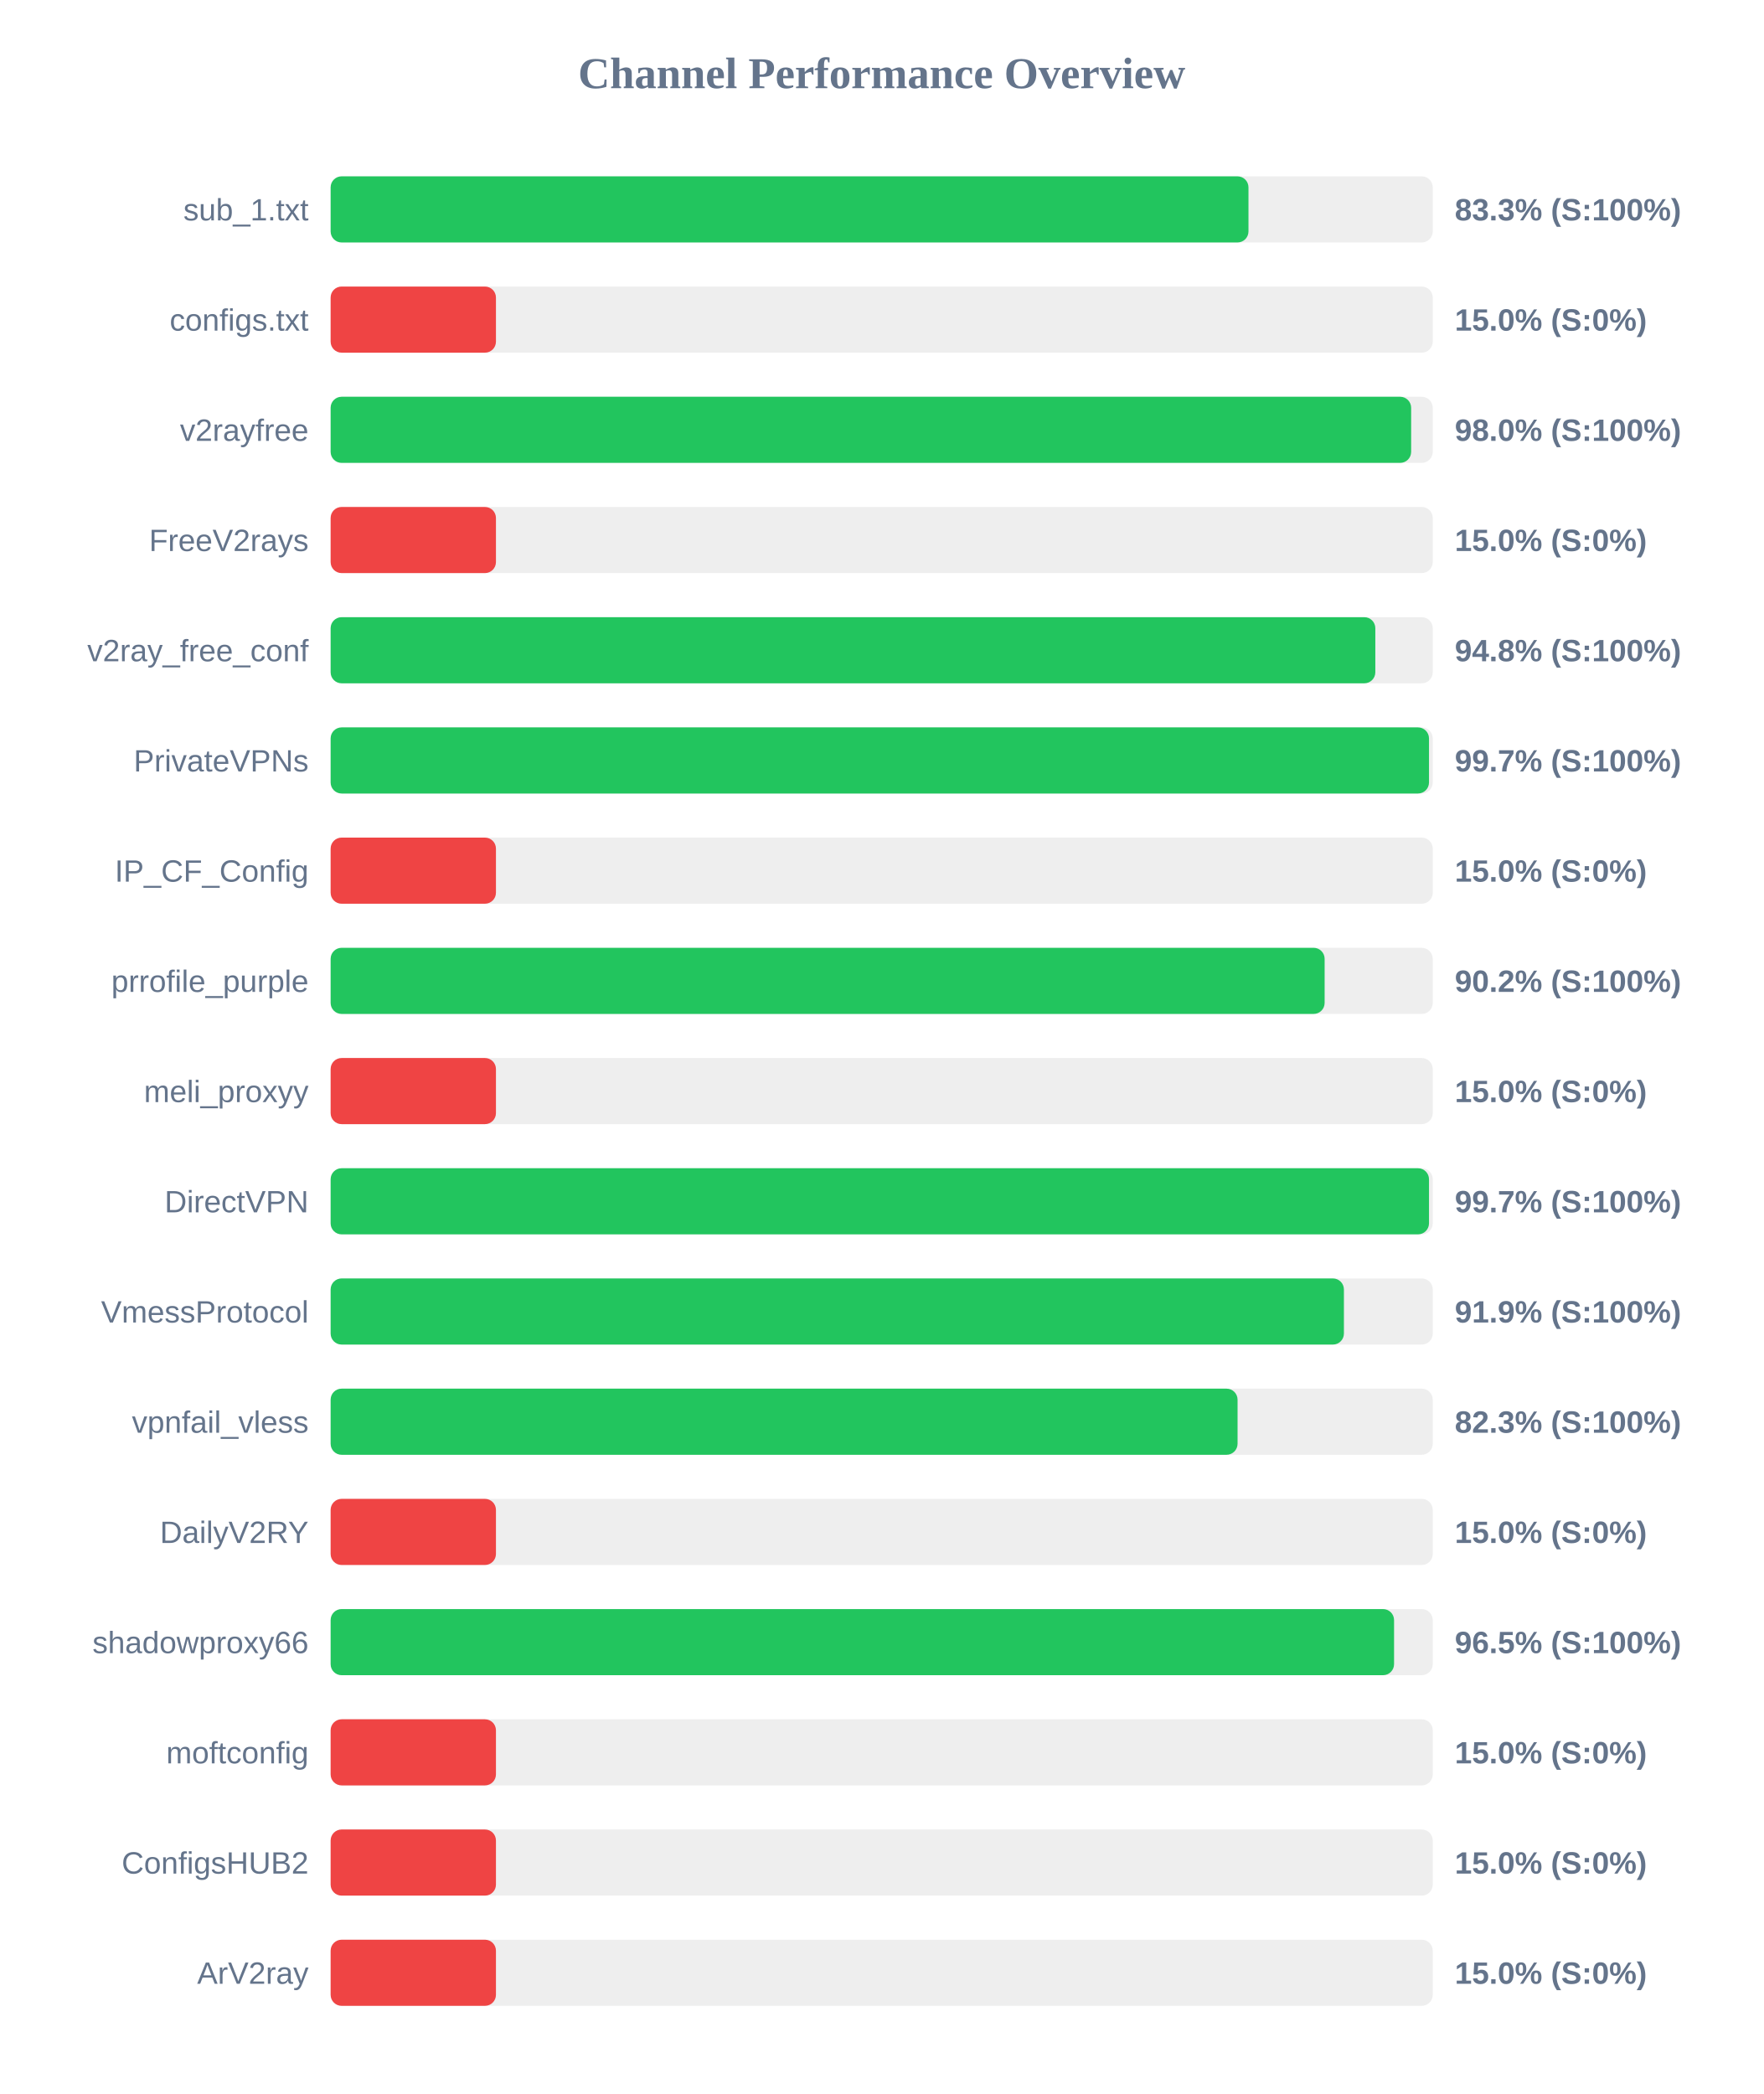
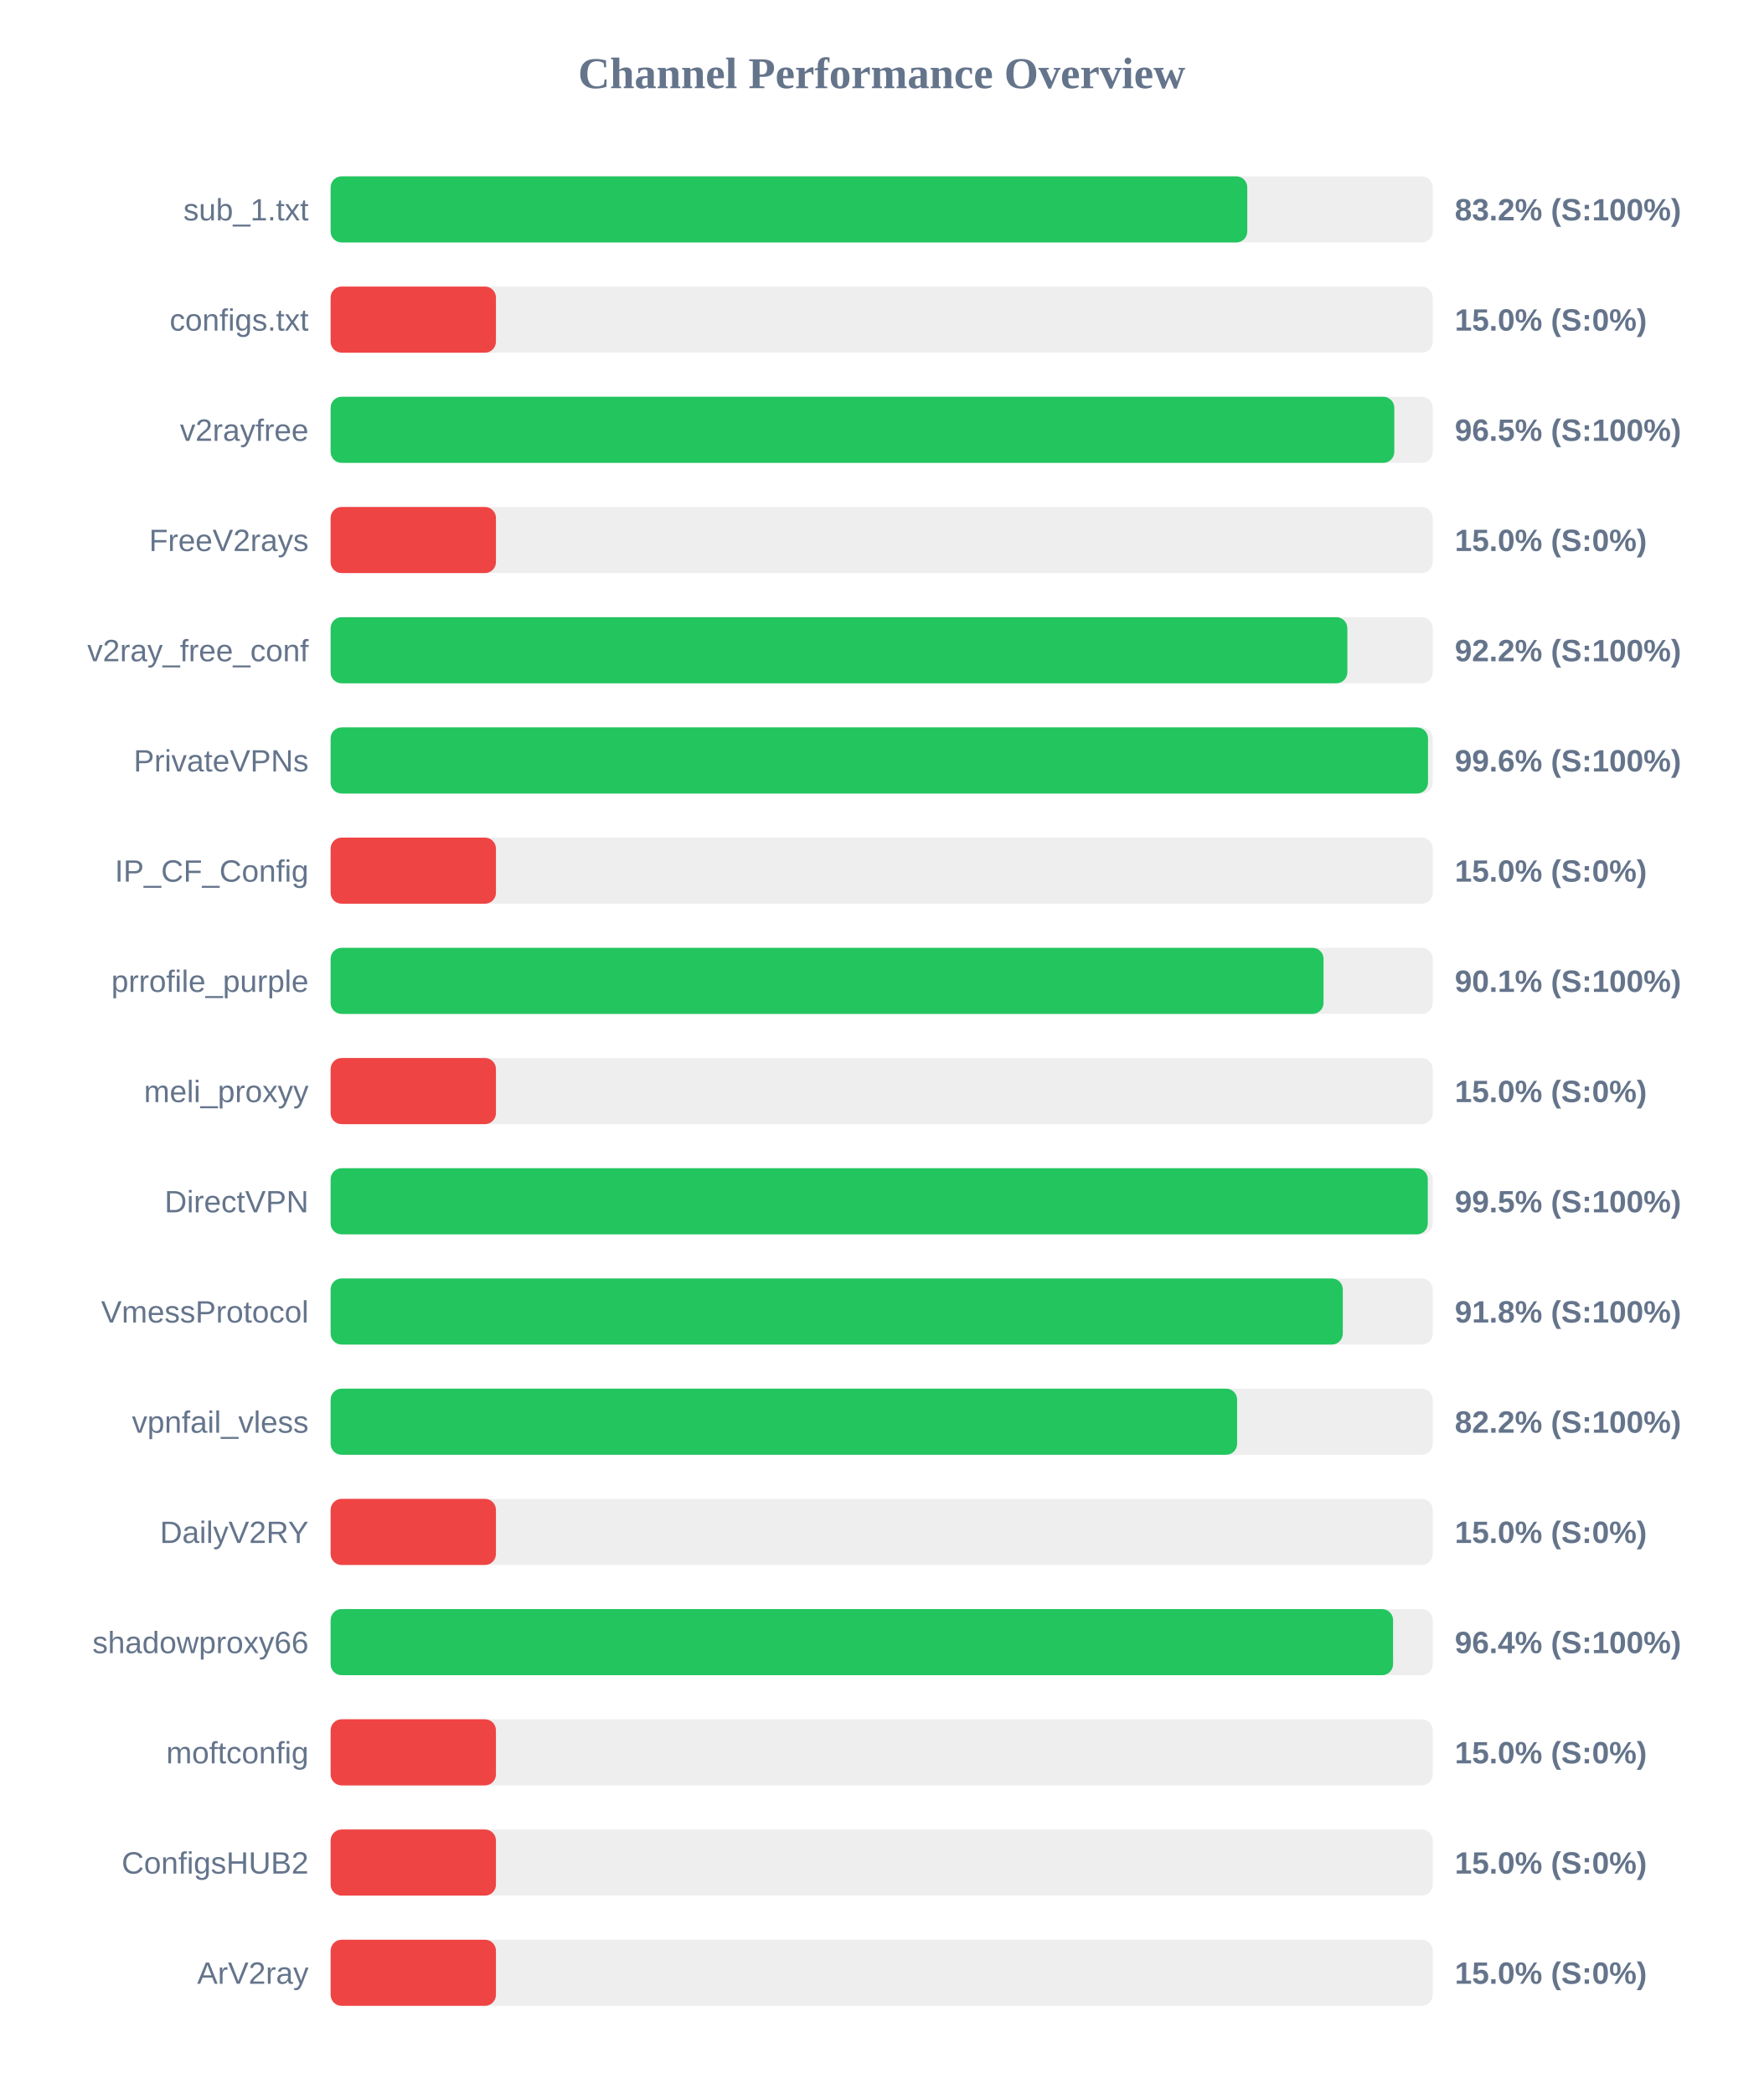
<svg xmlns="http://www.w3.org/2000/svg" width="800" height="950" version="1.1">
  <style>
        .row { font: 14px Arial; fill: #64748b; }
        .score { font: bold 14px Arial; fill: #64748b; }
    </style>
  <text x="400" y="40" text-anchor="middle" font-size="20px" font-weight="bold" fill="#64748b">Channel Performance Overview</text>
  <rect x="150" y="80" width="500" height="30" fill="#eee" rx="5" />
-   <rect x="150" y="80" width="416.4" height="30" fill="#22c55e" rx="5" />
+   <rect x="150" y="80" width="415.85" height="30" fill="#22c55e" rx="5" />
  <text x="140" y="100" text-anchor="end" class="row">sub_1.txt</text>
-   <text x="660" y="100" text-anchor="start" class="score">83.3% (S:100%)</text>
+   <text x="660" y="100" text-anchor="start" class="score">83.2% (S:100%)</text>
  <rect x="150" y="130" width="500" height="30" fill="#eee" rx="5" />
  <rect x="150" y="130" width="75.0" height="30" fill="#ef4444" rx="5" />
  <text x="140" y="150" text-anchor="end" class="row">configs.txt</text>
  <text x="660" y="150" text-anchor="start" class="score">15.0% (S:0%)</text>
  <rect x="150" y="180" width="500" height="30" fill="#eee" rx="5" />
-   <rect x="150" y="180" width="490.2" height="30" fill="#22c55e" rx="5" />
+   <rect x="150" y="180" width="482.55" height="30" fill="#22c55e" rx="5" />
  <text x="140" y="200" text-anchor="end" class="row">v2rayfree</text>
-   <text x="660" y="200" text-anchor="start" class="score">98.0% (S:100%)</text>
+   <text x="660" y="200" text-anchor="start" class="score">96.5% (S:100%)</text>
  <rect x="150" y="230" width="500" height="30" fill="#eee" rx="5" />
  <rect x="150" y="230" width="75.0" height="30" fill="#ef4444" rx="5" />
  <text x="140" y="250" text-anchor="end" class="row">FreeV2rays</text>
  <text x="660" y="250" text-anchor="start" class="score">15.0% (S:0%)</text>
  <rect x="150" y="280" width="500" height="30" fill="#eee" rx="5" />
-   <rect x="150" y="280" width="473.95" height="30" fill="#22c55e" rx="5" />
+   <rect x="150" y="280" width="461.25" height="30" fill="#22c55e" rx="5" />
  <text x="140" y="300" text-anchor="end" class="row">v2ray_free_conf</text>
-   <text x="660" y="300" text-anchor="start" class="score">94.8% (S:100%)</text>
+   <text x="660" y="300" text-anchor="start" class="score">92.2% (S:100%)</text>
  <rect x="150" y="330" width="500" height="30" fill="#eee" rx="5" />
-   <rect x="150" y="330" width="498.3" height="30" fill="#22c55e" rx="5" />
+   <rect x="150" y="330" width="497.85" height="30" fill="#22c55e" rx="5" />
  <text x="140" y="350" text-anchor="end" class="row">PrivateVPNs</text>
-   <text x="660" y="350" text-anchor="start" class="score">99.7% (S:100%)</text>
+   <text x="660" y="350" text-anchor="start" class="score">99.6% (S:100%)</text>
  <rect x="150" y="380" width="500" height="30" fill="#eee" rx="5" />
  <rect x="150" y="380" width="75.0" height="30" fill="#ef4444" rx="5" />
  <text x="140" y="400" text-anchor="end" class="row">IP_CF_Config</text>
  <text x="660" y="400" text-anchor="start" class="score">15.0% (S:0%)</text>
  <rect x="150" y="430" width="500" height="30" fill="#eee" rx="5" />
-   <rect x="150" y="430" width="450.95" height="30" fill="#22c55e" rx="5" />
+   <rect x="150" y="430" width="450.45" height="30" fill="#22c55e" rx="5" />
  <text x="140" y="450" text-anchor="end" class="row">prrofile_purple</text>
-   <text x="660" y="450" text-anchor="start" class="score">90.2% (S:100%)</text>
+   <text x="660" y="450" text-anchor="start" class="score">90.1% (S:100%)</text>
  <rect x="150" y="480" width="500" height="30" fill="#eee" rx="5" />
  <rect x="150" y="480" width="75.0" height="30" fill="#ef4444" rx="5" />
  <text x="140" y="500" text-anchor="end" class="row">meli_proxyy</text>
  <text x="660" y="500" text-anchor="start" class="score">15.0% (S:0%)</text>
  <rect x="150" y="530" width="500" height="30" fill="#eee" rx="5" />
-   <rect x="150" y="530" width="498.3" height="30" fill="#22c55e" rx="5" />
+   <rect x="150" y="530" width="497.75" height="30" fill="#22c55e" rx="5" />
  <text x="140" y="550" text-anchor="end" class="row">DirectVPN</text>
-   <text x="660" y="550" text-anchor="start" class="score">99.7% (S:100%)</text>
+   <text x="660" y="550" text-anchor="start" class="score">99.5% (S:100%)</text>
  <rect x="150" y="580" width="500" height="30" fill="#eee" rx="5" />
-   <rect x="150" y="580" width="459.7" height="30" fill="#22c55e" rx="5" />
+   <rect x="150" y="580" width="459.2" height="30" fill="#22c55e" rx="5" />
  <text x="140" y="600" text-anchor="end" class="row">VmessProtocol</text>
-   <text x="660" y="600" text-anchor="start" class="score">91.9% (S:100%)</text>
+   <text x="660" y="600" text-anchor="start" class="score">91.8% (S:100%)</text>
  <rect x="150" y="630" width="500" height="30" fill="#eee" rx="5" />
-   <rect x="150" y="630" width="411.45" height="30" fill="#22c55e" rx="5" />
+   <rect x="150" y="630" width="411.25" height="30" fill="#22c55e" rx="5" />
  <text x="140" y="650" text-anchor="end" class="row">vpnfail_vless</text>
-   <text x="660" y="650" text-anchor="start" class="score">82.3% (S:100%)</text>
+   <text x="660" y="650" text-anchor="start" class="score">82.2% (S:100%)</text>
  <rect x="150" y="680" width="500" height="30" fill="#eee" rx="5" />
  <rect x="150" y="680" width="75.0" height="30" fill="#ef4444" rx="5" />
  <text x="140" y="700" text-anchor="end" class="row">DailyV2RY</text>
  <text x="660" y="700" text-anchor="start" class="score">15.0% (S:0%)</text>
  <rect x="150" y="730" width="500" height="30" fill="#eee" rx="5" />
-   <rect x="150" y="730" width="482.45" height="30" fill="#22c55e" rx="5" />
+   <rect x="150" y="730" width="482.0" height="30" fill="#22c55e" rx="5" />
  <text x="140" y="750" text-anchor="end" class="row">shadowproxy66</text>
-   <text x="660" y="750" text-anchor="start" class="score">96.5% (S:100%)</text>
+   <text x="660" y="750" text-anchor="start" class="score">96.4% (S:100%)</text>
  <rect x="150" y="780" width="500" height="30" fill="#eee" rx="5" />
  <rect x="150" y="780" width="75.0" height="30" fill="#ef4444" rx="5" />
  <text x="140" y="800" text-anchor="end" class="row">moftconfig</text>
  <text x="660" y="800" text-anchor="start" class="score">15.0% (S:0%)</text>
  <rect x="150" y="830" width="500" height="30" fill="#eee" rx="5" />
  <rect x="150" y="830" width="75.0" height="30" fill="#ef4444" rx="5" />
  <text x="140" y="850" text-anchor="end" class="row">ConfigsHUB2</text>
  <text x="660" y="850" text-anchor="start" class="score">15.0% (S:0%)</text>
  <rect x="150" y="880" width="500" height="30" fill="#eee" rx="5" />
  <rect x="150" y="880" width="75.0" height="30" fill="#ef4444" rx="5" />
  <text x="140" y="900" text-anchor="end" class="row">ArV2ray</text>
  <text x="660" y="900" text-anchor="start" class="score">15.0% (S:0%)</text>
</svg>
